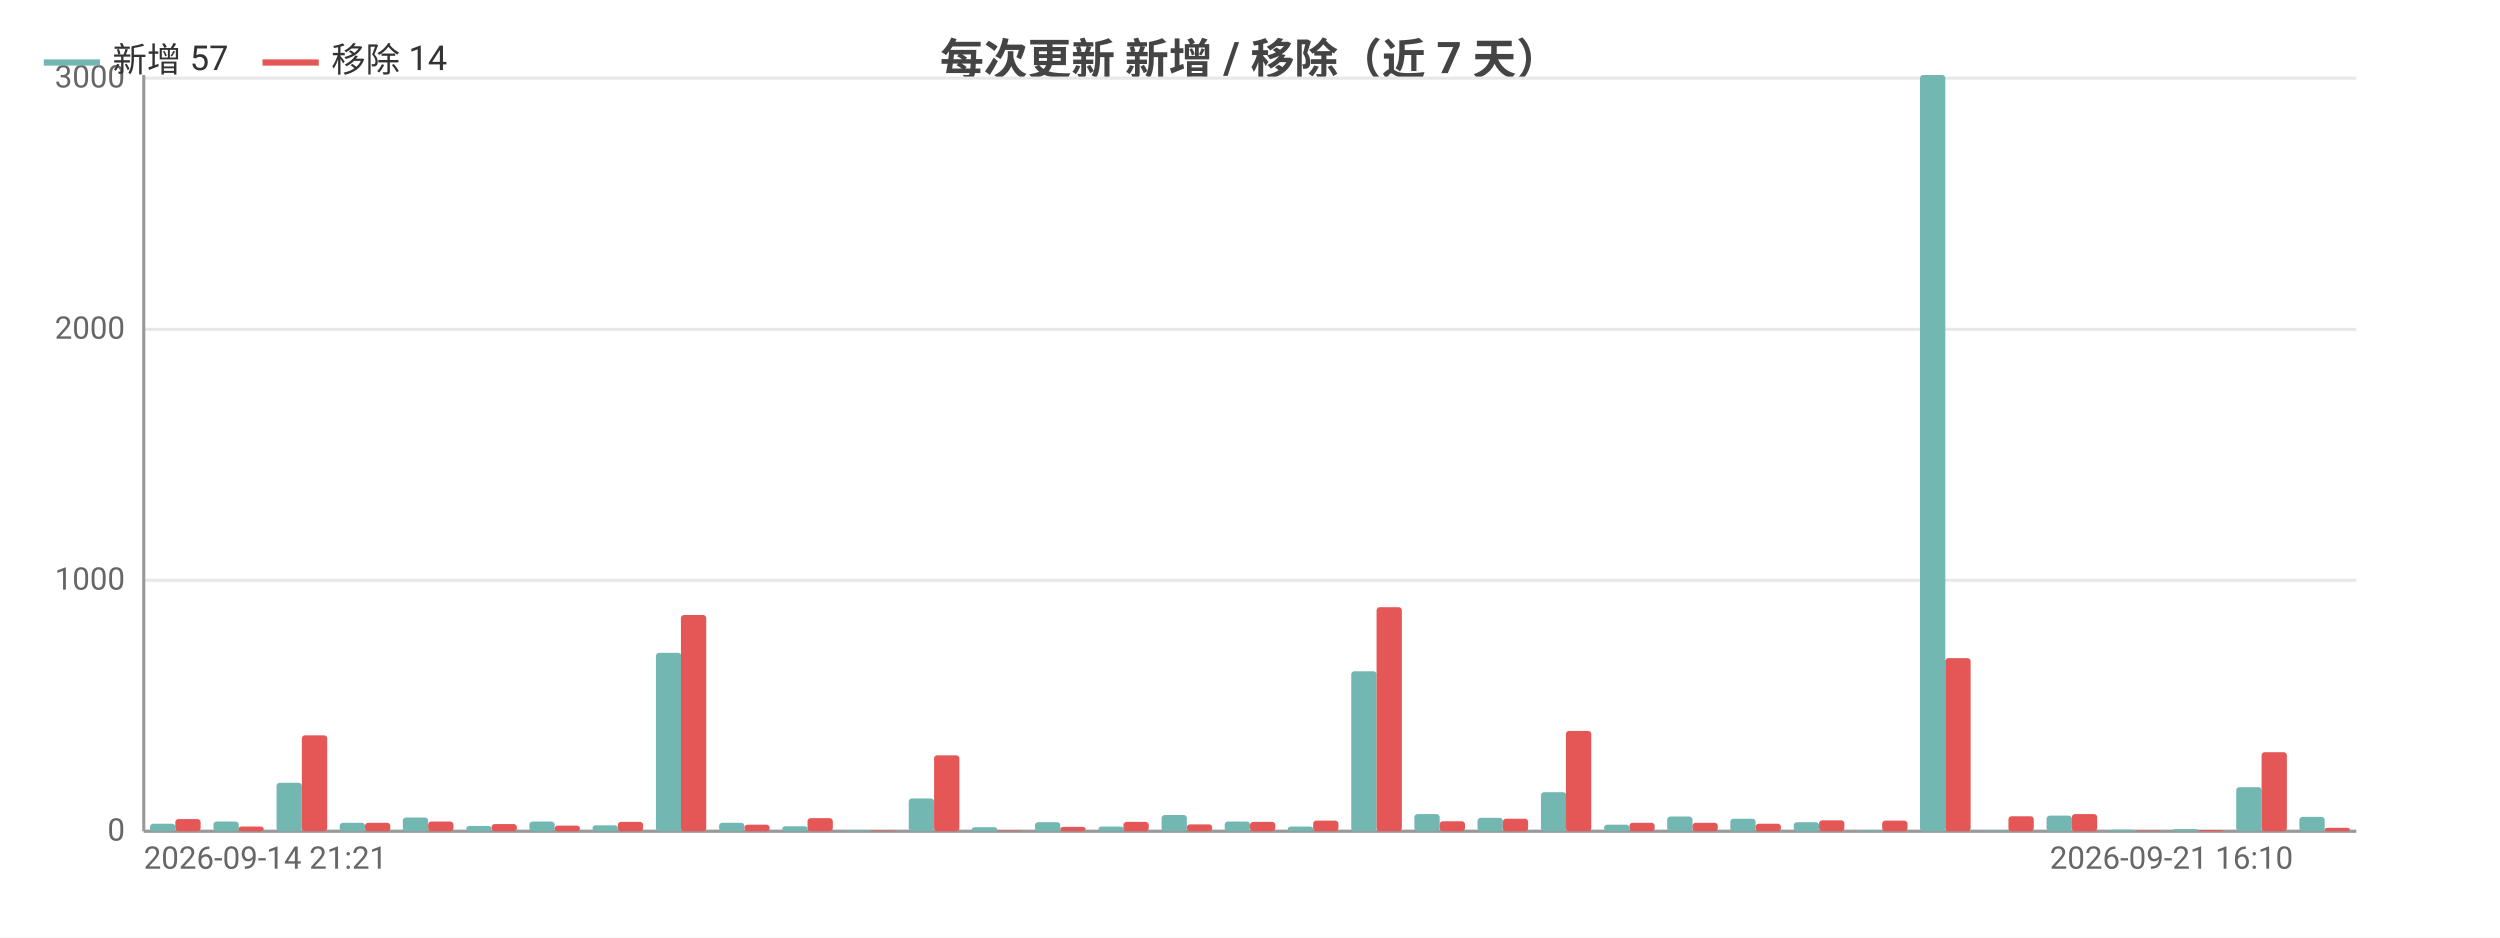
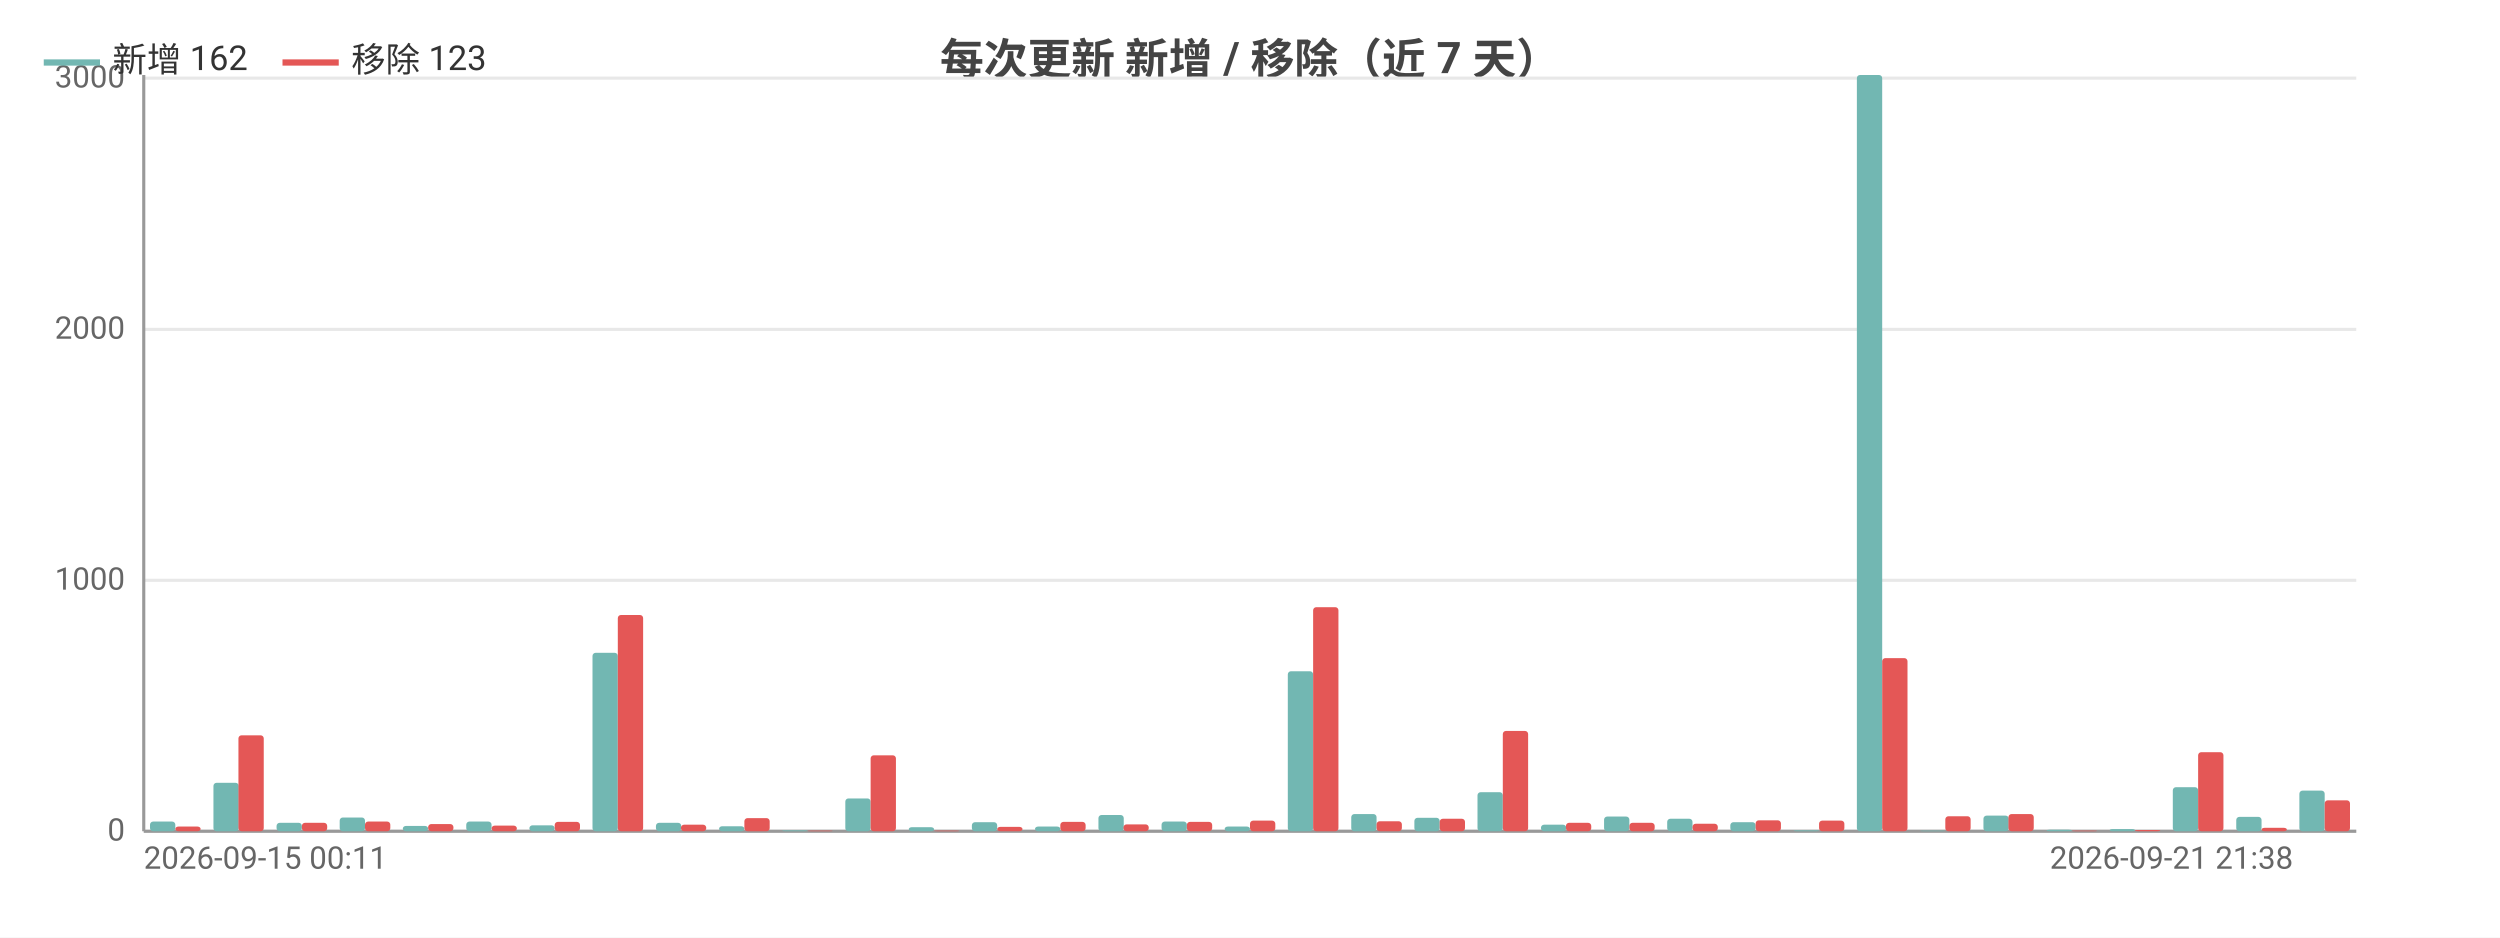
<svg xmlns="http://www.w3.org/2000/svg" width="800" height="300" viewBox="0 0 800 300">
  <rect width="800" height="300" fill="#ffffff" />
  <style>text{font-family:system-ui,-apple-system,'Segoe UI',Roboto,'PingFang SC','Microsoft YaHei','Noto Sans CJK SC',sans-serif}.g{stroke:#e8e8e8;stroke-width:1}.a{stroke:#999;stroke-width:1}.t{font-size:10px;fill:#666}.m{font-size:10px;text-anchor:middle;fill:#666}.e{font-size:10px;text-anchor:end;fill:#666}.l{font-size:11px;fill:#333}.tt{font-size:14px;font-weight:600;text-anchor:middle;fill:#444}.em{font-size:13px;text-anchor:middle;fill:#999}</style>
  <text class="tt" x="400.0" y="24">每次更新 新增 / 移除（近 7 天）</text>
  <line class="g" x1="46" y1="266" x2="754" y2="266" />
  <text class="e" x="40" y="269">0</text>
  <line class="g" x1="46" y1="185.7" x2="754" y2="185.7" />
  <text class="e" x="40" y="188.7">1000</text>
  <line class="g" x1="46" y1="105.4" x2="754" y2="105.4" />
  <text class="e" x="40" y="108.4">2000</text>
  <line class="g" x1="46" y1="25.0" x2="754" y2="25.0" />
  <text class="e" x="40" y="28.0">3000</text>
  <line class="a" x1="46" y1="24" x2="46" y2="266" />
  <line class="a" x1="46" y1="266" x2="754" y2="266" />
-   <rect x="48.0" y="263.6" width="8.1" height="2.4" fill="#72b7b2" rx="1" />
-   <rect x="56.1" y="262.1" width="8.1" height="3.9" fill="#e45756" rx="1" />
-   <rect x="68.3" y="262.9" width="8.1" height="3.1" fill="#72b7b2" rx="1" />
-   <rect x="76.3" y="264.5" width="8.1" height="1.5" fill="#e45756" rx="1" />
-   <rect x="88.5" y="250.5" width="8.1" height="15.5" fill="#72b7b2" rx="1" />
-   <rect x="96.6" y="235.3" width="8.1" height="30.7" fill="#e45756" rx="1" />
-   <rect x="108.7" y="263.3" width="8.1" height="2.7" fill="#72b7b2" rx="1" />
-   <rect x="116.8" y="263.3" width="8.1" height="2.7" fill="#e45756" rx="1" />
-   <rect x="128.9" y="261.6" width="8.1" height="4.4" fill="#72b7b2" rx="1" />
-   <rect x="137.0" y="262.9" width="8.1" height="3.1" fill="#e45756" rx="1" />
-   <rect x="149.2" y="264.3" width="8.1" height="1.7" fill="#72b7b2" rx="1" />
-   <rect x="157.3" y="263.7" width="8.1" height="2.3" fill="#e45756" rx="1" />
-   <rect x="169.4" y="262.9" width="8.1" height="3.1" fill="#72b7b2" rx="1" />
-   <rect x="177.5" y="264.2" width="8.1" height="1.8" fill="#e45756" rx="1" />
-   <rect x="189.6" y="264.1" width="8.1" height="1.9" fill="#72b7b2" rx="1" />
-   <rect x="197.7" y="263.0" width="8.1" height="3.0" fill="#e45756" rx="1" />
-   <rect x="209.9" y="208.9" width="8.1" height="57.1" fill="#72b7b2" rx="1" />
-   <rect x="217.9" y="196.8" width="8.1" height="69.2" fill="#e45756" rx="1" />
-   <rect x="230.1" y="263.3" width="8.1" height="2.7" fill="#72b7b2" rx="1" />
-   <rect x="238.2" y="263.9" width="8.1" height="2.1" fill="#e45756" rx="1" />
-   <rect x="250.3" y="264.4" width="8.1" height="1.6" fill="#72b7b2" rx="1" />
-   <rect x="258.4" y="261.8" width="8.1" height="4.2" fill="#e45756" rx="1" />
-   <rect x="270.5" y="265.7" width="8.1" height="0.3" fill="#72b7b2" rx="1" />
-   <rect x="278.6" y="265.8" width="8.1" height="0.2" fill="#e45756" rx="1" />
-   <rect x="290.8" y="255.5" width="8.1" height="10.5" fill="#72b7b2" rx="1" />
-   <rect x="298.9" y="241.7" width="8.1" height="24.3" fill="#e45756" rx="1" />
-   <rect x="311.0" y="264.7" width="8.1" height="1.3" fill="#72b7b2" rx="1" />
-   <rect x="319.1" y="265.8" width="8.1" height="0.2" fill="#e45756" rx="1" />
-   <rect x="331.2" y="263.1" width="8.1" height="2.9" fill="#72b7b2" rx="1" />
-   <rect x="339.3" y="264.6" width="8.1" height="1.4" fill="#e45756" rx="1" />
-   <rect x="351.5" y="264.5" width="8.1" height="1.5" fill="#72b7b2" rx="1" />
-   <rect x="359.5" y="263.0" width="8.1" height="3.0" fill="#e45756" rx="1" />
-   <rect x="371.7" y="260.8" width="8.1" height="5.2" fill="#72b7b2" rx="1" />
-   <rect x="379.8" y="263.8" width="8.1" height="2.2" fill="#e45756" rx="1" />
-   <rect x="391.9" y="262.9" width="8.1" height="3.1" fill="#72b7b2" rx="1" />
-   <rect x="400" y="263.0" width="8.1" height="3.0" fill="#e45756" rx="1" />
-   <rect x="412.1" y="264.5" width="8.1" height="1.5" fill="#72b7b2" rx="1" />
-   <rect x="420.2" y="262.6" width="8.1" height="3.4" fill="#e45756" rx="1" />
-   <rect x="432.4" y="214.8" width="8.1" height="51.2" fill="#72b7b2" rx="1" />
-   <rect x="440.5" y="194.3" width="8.1" height="71.7" fill="#e45756" rx="1" />
-   <rect x="452.6" y="260.5" width="8.1" height="5.5" fill="#72b7b2" rx="1" />
-   <rect x="460.7" y="262.8" width="8.1" height="3.2" fill="#e45756" rx="1" />
-   <rect x="472.8" y="261.7" width="8.1" height="4.3" fill="#72b7b2" rx="1" />
-   <rect x="480.9" y="262.0" width="8.1" height="4.0" fill="#e45756" rx="1" />
-   <rect x="493.1" y="253.5" width="8.1" height="12.5" fill="#72b7b2" rx="1" />
-   <rect x="501.1" y="233.9" width="8.1" height="32.1" fill="#e45756" rx="1" />
-   <rect x="513.3" y="263.9" width="8.1" height="2.1" fill="#72b7b2" rx="1" />
+   <rect x="48.0" y="262.9" width="8.1" height="3.1" fill="#72b7b2" rx="1" />
+   <rect x="56.1" y="264.5" width="8.1" height="1.5" fill="#e45756" rx="1" />
+   <rect x="68.3" y="250.5" width="8.1" height="15.5" fill="#72b7b2" rx="1" />
+   <rect x="76.3" y="235.3" width="8.1" height="30.7" fill="#e45756" rx="1" />
+   <rect x="88.5" y="263.3" width="8.1" height="2.7" fill="#72b7b2" rx="1" />
+   <rect x="96.6" y="263.3" width="8.1" height="2.7" fill="#e45756" rx="1" />
+   <rect x="108.7" y="261.6" width="8.1" height="4.4" fill="#72b7b2" rx="1" />
+   <rect x="116.8" y="262.9" width="8.1" height="3.1" fill="#e45756" rx="1" />
+   <rect x="128.9" y="264.3" width="8.1" height="1.7" fill="#72b7b2" rx="1" />
+   <rect x="137.0" y="263.7" width="8.1" height="2.3" fill="#e45756" rx="1" />
+   <rect x="149.2" y="262.9" width="8.1" height="3.1" fill="#72b7b2" rx="1" />
+   <rect x="157.3" y="264.2" width="8.1" height="1.8" fill="#e45756" rx="1" />
+   <rect x="169.4" y="264.1" width="8.1" height="1.9" fill="#72b7b2" rx="1" />
+   <rect x="177.5" y="263.0" width="8.1" height="3.0" fill="#e45756" rx="1" />
+   <rect x="189.6" y="208.9" width="8.1" height="57.1" fill="#72b7b2" rx="1" />
+   <rect x="197.7" y="196.8" width="8.1" height="69.2" fill="#e45756" rx="1" />
+   <rect x="209.9" y="263.3" width="8.1" height="2.7" fill="#72b7b2" rx="1" />
+   <rect x="217.9" y="263.9" width="8.1" height="2.1" fill="#e45756" rx="1" />
+   <rect x="230.1" y="264.4" width="8.1" height="1.6" fill="#72b7b2" rx="1" />
+   <rect x="238.2" y="261.8" width="8.1" height="4.2" fill="#e45756" rx="1" />
+   <rect x="250.3" y="265.7" width="8.1" height="0.3" fill="#72b7b2" rx="1" />
+   <rect x="258.4" y="265.8" width="8.1" height="0.2" fill="#e45756" rx="1" />
+   <rect x="270.5" y="255.5" width="8.1" height="10.5" fill="#72b7b2" rx="1" />
+   <rect x="278.6" y="241.7" width="8.1" height="24.3" fill="#e45756" rx="1" />
+   <rect x="290.8" y="264.7" width="8.1" height="1.3" fill="#72b7b2" rx="1" />
+   <rect x="298.9" y="265.8" width="8.1" height="0.2" fill="#e45756" rx="1" />
+   <rect x="311.0" y="263.1" width="8.1" height="2.9" fill="#72b7b2" rx="1" />
+   <rect x="319.1" y="264.6" width="8.1" height="1.4" fill="#e45756" rx="1" />
+   <rect x="331.2" y="264.5" width="8.1" height="1.5" fill="#72b7b2" rx="1" />
+   <rect x="339.3" y="263.0" width="8.1" height="3.0" fill="#e45756" rx="1" />
+   <rect x="351.5" y="260.8" width="8.1" height="5.2" fill="#72b7b2" rx="1" />
+   <rect x="359.5" y="263.8" width="8.1" height="2.2" fill="#e45756" rx="1" />
+   <rect x="371.7" y="262.9" width="8.1" height="3.1" fill="#72b7b2" rx="1" />
+   <rect x="379.8" y="263.0" width="8.1" height="3.0" fill="#e45756" rx="1" />
+   <rect x="391.9" y="264.5" width="8.1" height="1.5" fill="#72b7b2" rx="1" />
+   <rect x="400" y="262.6" width="8.1" height="3.4" fill="#e45756" rx="1" />
+   <rect x="412.1" y="214.8" width="8.1" height="51.2" fill="#72b7b2" rx="1" />
+   <rect x="420.2" y="194.3" width="8.1" height="71.7" fill="#e45756" rx="1" />
+   <rect x="432.4" y="260.5" width="8.1" height="5.5" fill="#72b7b2" rx="1" />
+   <rect x="440.5" y="262.8" width="8.1" height="3.2" fill="#e45756" rx="1" />
+   <rect x="452.6" y="261.7" width="8.1" height="4.3" fill="#72b7b2" rx="1" />
+   <rect x="460.7" y="262.0" width="8.1" height="4.0" fill="#e45756" rx="1" />
+   <rect x="472.8" y="253.5" width="8.1" height="12.5" fill="#72b7b2" rx="1" />
+   <rect x="480.9" y="233.9" width="8.1" height="32.1" fill="#e45756" rx="1" />
+   <rect x="493.1" y="263.9" width="8.1" height="2.1" fill="#72b7b2" rx="1" />
+   <rect x="501.1" y="263.3" width="8.1" height="2.7" fill="#e45756" rx="1" />
+   <rect x="513.3" y="261.3" width="8.1" height="4.7" fill="#72b7b2" rx="1" />
  <rect x="521.4" y="263.3" width="8.1" height="2.7" fill="#e45756" rx="1" />
-   <rect x="533.5" y="261.3" width="8.1" height="4.7" fill="#72b7b2" rx="1" />
-   <rect x="541.6" y="263.3" width="8.1" height="2.7" fill="#e45756" rx="1" />
-   <rect x="553.7" y="262.0" width="8.1" height="4.0" fill="#72b7b2" rx="1" />
-   <rect x="561.8" y="263.6" width="8.1" height="2.4" fill="#e45756" rx="1" />
-   <rect x="574.0" y="263.1" width="8.1" height="2.9" fill="#72b7b2" rx="1" />
-   <rect x="582.1" y="262.5" width="8.1" height="3.5" fill="#e45756" rx="1" />
-   <rect x="594.2" y="265.7" width="8.1" height="0.3" fill="#72b7b2" rx="1" />
-   <rect x="602.3" y="262.6" width="8.1" height="3.4" fill="#e45756" rx="1" />
-   <rect x="614.4" y="24" width="8.1" height="242" fill="#72b7b2" rx="1" />
-   <rect x="622.5" y="210.6" width="8.1" height="55.4" fill="#e45756" rx="1" />
-   <rect x="634.7" y="265.8" width="8.1" height="0.2" fill="#72b7b2" rx="1" />
-   <rect x="642.7" y="261.2" width="8.1" height="4.8" fill="#e45756" rx="1" />
-   <rect x="654.9" y="261.0" width="8.1" height="5.0" fill="#72b7b2" rx="1" />
-   <rect x="663.0" y="260.5" width="8.1" height="5.5" fill="#e45756" rx="1" />
-   <rect x="675.1" y="265.5" width="8.1" height="0.5" fill="#72b7b2" rx="1" />
-   <rect x="683.2" y="265.8" width="8.1" height="0.2" fill="#e45756" rx="1" />
-   <rect x="695.3" y="265.3" width="8.1" height="0.7" fill="#72b7b2" rx="1" />
-   <rect x="703.4" y="265.6" width="8.1" height="0.4" fill="#e45756" rx="1" />
-   <rect x="715.6" y="251.9" width="8.1" height="14.1" fill="#72b7b2" rx="1" />
-   <rect x="723.7" y="240.7" width="8.1" height="25.3" fill="#e45756" rx="1" />
-   <rect x="735.8" y="261.4" width="8.1" height="4.6" fill="#72b7b2" rx="1" />
-   <rect x="743.9" y="264.9" width="8.1" height="1.1" fill="#e45756" rx="1" />
-   <text class="t" x="46" y="278">2026-09-14 21:21</text>
-   <text class="e" x="733.8" y="278">2026-09-21 16:10</text>
+   <rect x="533.5" y="262.0" width="8.1" height="4.0" fill="#72b7b2" rx="1" />
+   <rect x="541.6" y="263.6" width="8.1" height="2.4" fill="#e45756" rx="1" />
+   <rect x="553.7" y="263.1" width="8.1" height="2.9" fill="#72b7b2" rx="1" />
+   <rect x="561.8" y="262.5" width="8.1" height="3.5" fill="#e45756" rx="1" />
+   <rect x="574.0" y="265.7" width="8.1" height="0.3" fill="#72b7b2" rx="1" />
+   <rect x="582.1" y="262.6" width="8.1" height="3.4" fill="#e45756" rx="1" />
+   <rect x="594.2" y="24" width="8.1" height="242" fill="#72b7b2" rx="1" />
+   <rect x="602.3" y="210.6" width="8.1" height="55.4" fill="#e45756" rx="1" />
+   <rect x="614.4" y="265.8" width="8.1" height="0.2" fill="#72b7b2" rx="1" />
+   <rect x="622.5" y="261.2" width="8.1" height="4.8" fill="#e45756" rx="1" />
+   <rect x="634.7" y="261.0" width="8.1" height="5.0" fill="#72b7b2" rx="1" />
+   <rect x="642.7" y="260.5" width="8.1" height="5.5" fill="#e45756" rx="1" />
+   <rect x="654.9" y="265.5" width="8.1" height="0.5" fill="#72b7b2" rx="1" />
+   <rect x="663.0" y="265.8" width="8.1" height="0.2" fill="#e45756" rx="1" />
+   <rect x="675.1" y="265.3" width="8.1" height="0.7" fill="#72b7b2" rx="1" />
+   <rect x="683.2" y="265.6" width="8.1" height="0.4" fill="#e45756" rx="1" />
+   <rect x="695.3" y="251.9" width="8.1" height="14.1" fill="#72b7b2" rx="1" />
+   <rect x="703.4" y="240.7" width="8.1" height="25.3" fill="#e45756" rx="1" />
+   <rect x="715.6" y="261.4" width="8.1" height="4.6" fill="#72b7b2" rx="1" />
+   <rect x="723.7" y="264.9" width="8.1" height="1.1" fill="#e45756" rx="1" />
+   <rect x="735.8" y="253.0" width="8.1" height="13.0" fill="#72b7b2" rx="1" />
+   <rect x="743.9" y="256.1" width="8.1" height="9.9" fill="#e45756" rx="1" />
+   <text class="t" x="46" y="278">2026-09-15 00:11</text>
+   <text class="e" x="733.8" y="278">2026-09-21 21:38</text>
  <line x1="14" y1="20" x2="32" y2="20" stroke="#72b7b2" stroke-width="2" />
-   <text class="l" x="36" y="23">新增 57</text>
-   <line x1="84.0" y1="20" x2="102.0" y2="20" stroke="#e45756" stroke-width="2" />
-   <text class="l" x="106.0" y="23">移除 14</text>
+   <text class="l" x="36" y="23">新增 162</text>
+   <line x1="90.4" y1="20" x2="108.4" y2="20" stroke="#e45756" stroke-width="2" />
+   <text class="l" x="112.4" y="23">移除 123</text>
</svg>
